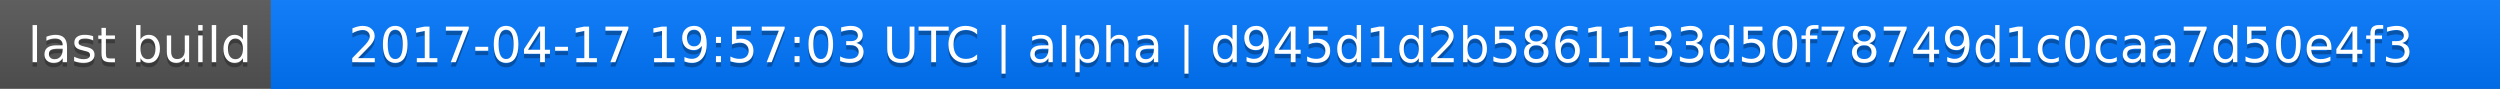
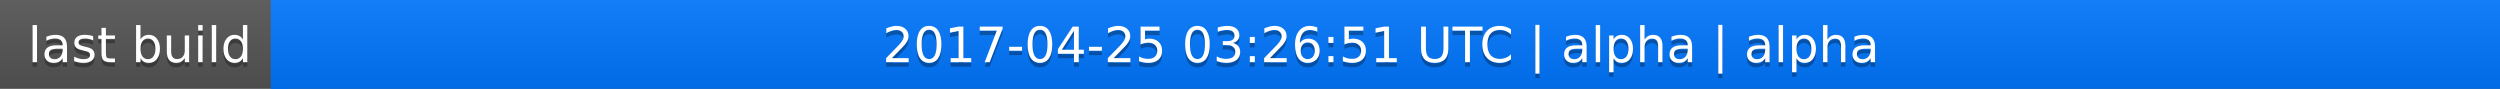
<svg xmlns="http://www.w3.org/2000/svg" width="563" height="20">
  <linearGradient id="a" x2="0" y2="100%">
    <stop offset="0" stop-color="#bbb" stop-opacity=".1" />
    <stop offset="1" stop-opacity=".1" />
  </linearGradient>
  <rect rx="0" width="563" height="20" fill="#555" />
  <rect rx="0" x="61" width="502" height="20" fill="#07f" />
  <path fill="#07f" d="M61 0h4v20h-4z" />
  <rect rx="0" width="563" height="20" fill="url(#a)" />
  <g fill="#fff" text-anchor="middle" font-family="DejaVu Sans,Verdana,Geneva,sans-serif" font-size="11">
    <text x="31.5" y="15" fill="#010101" fill-opacity=".3">last build</text>
    <text x="31.5" y="14">last build</text>
-     <text x="311" y="15" fill="#010101" fill-opacity=".3">2017-04-17 19:57:03 UTC | alpha | d945d1d2b5861133d50f78749d1c0caa7d50e4f3</text>
-     <text x="311" y="14">2017-04-17 19:57:03 UTC | alpha | d945d1d2b5861133d50f78749d1c0caa7d50e4f3</text>
+     <text x="311" y="15" fill="#010101" fill-opacity=".3">2017-04-25 03:26:51 UTC | alpha | alpha</text>
+     <text x="311" y="14">2017-04-25 03:26:51 UTC | alpha | alpha</text>
  </g>
</svg>
